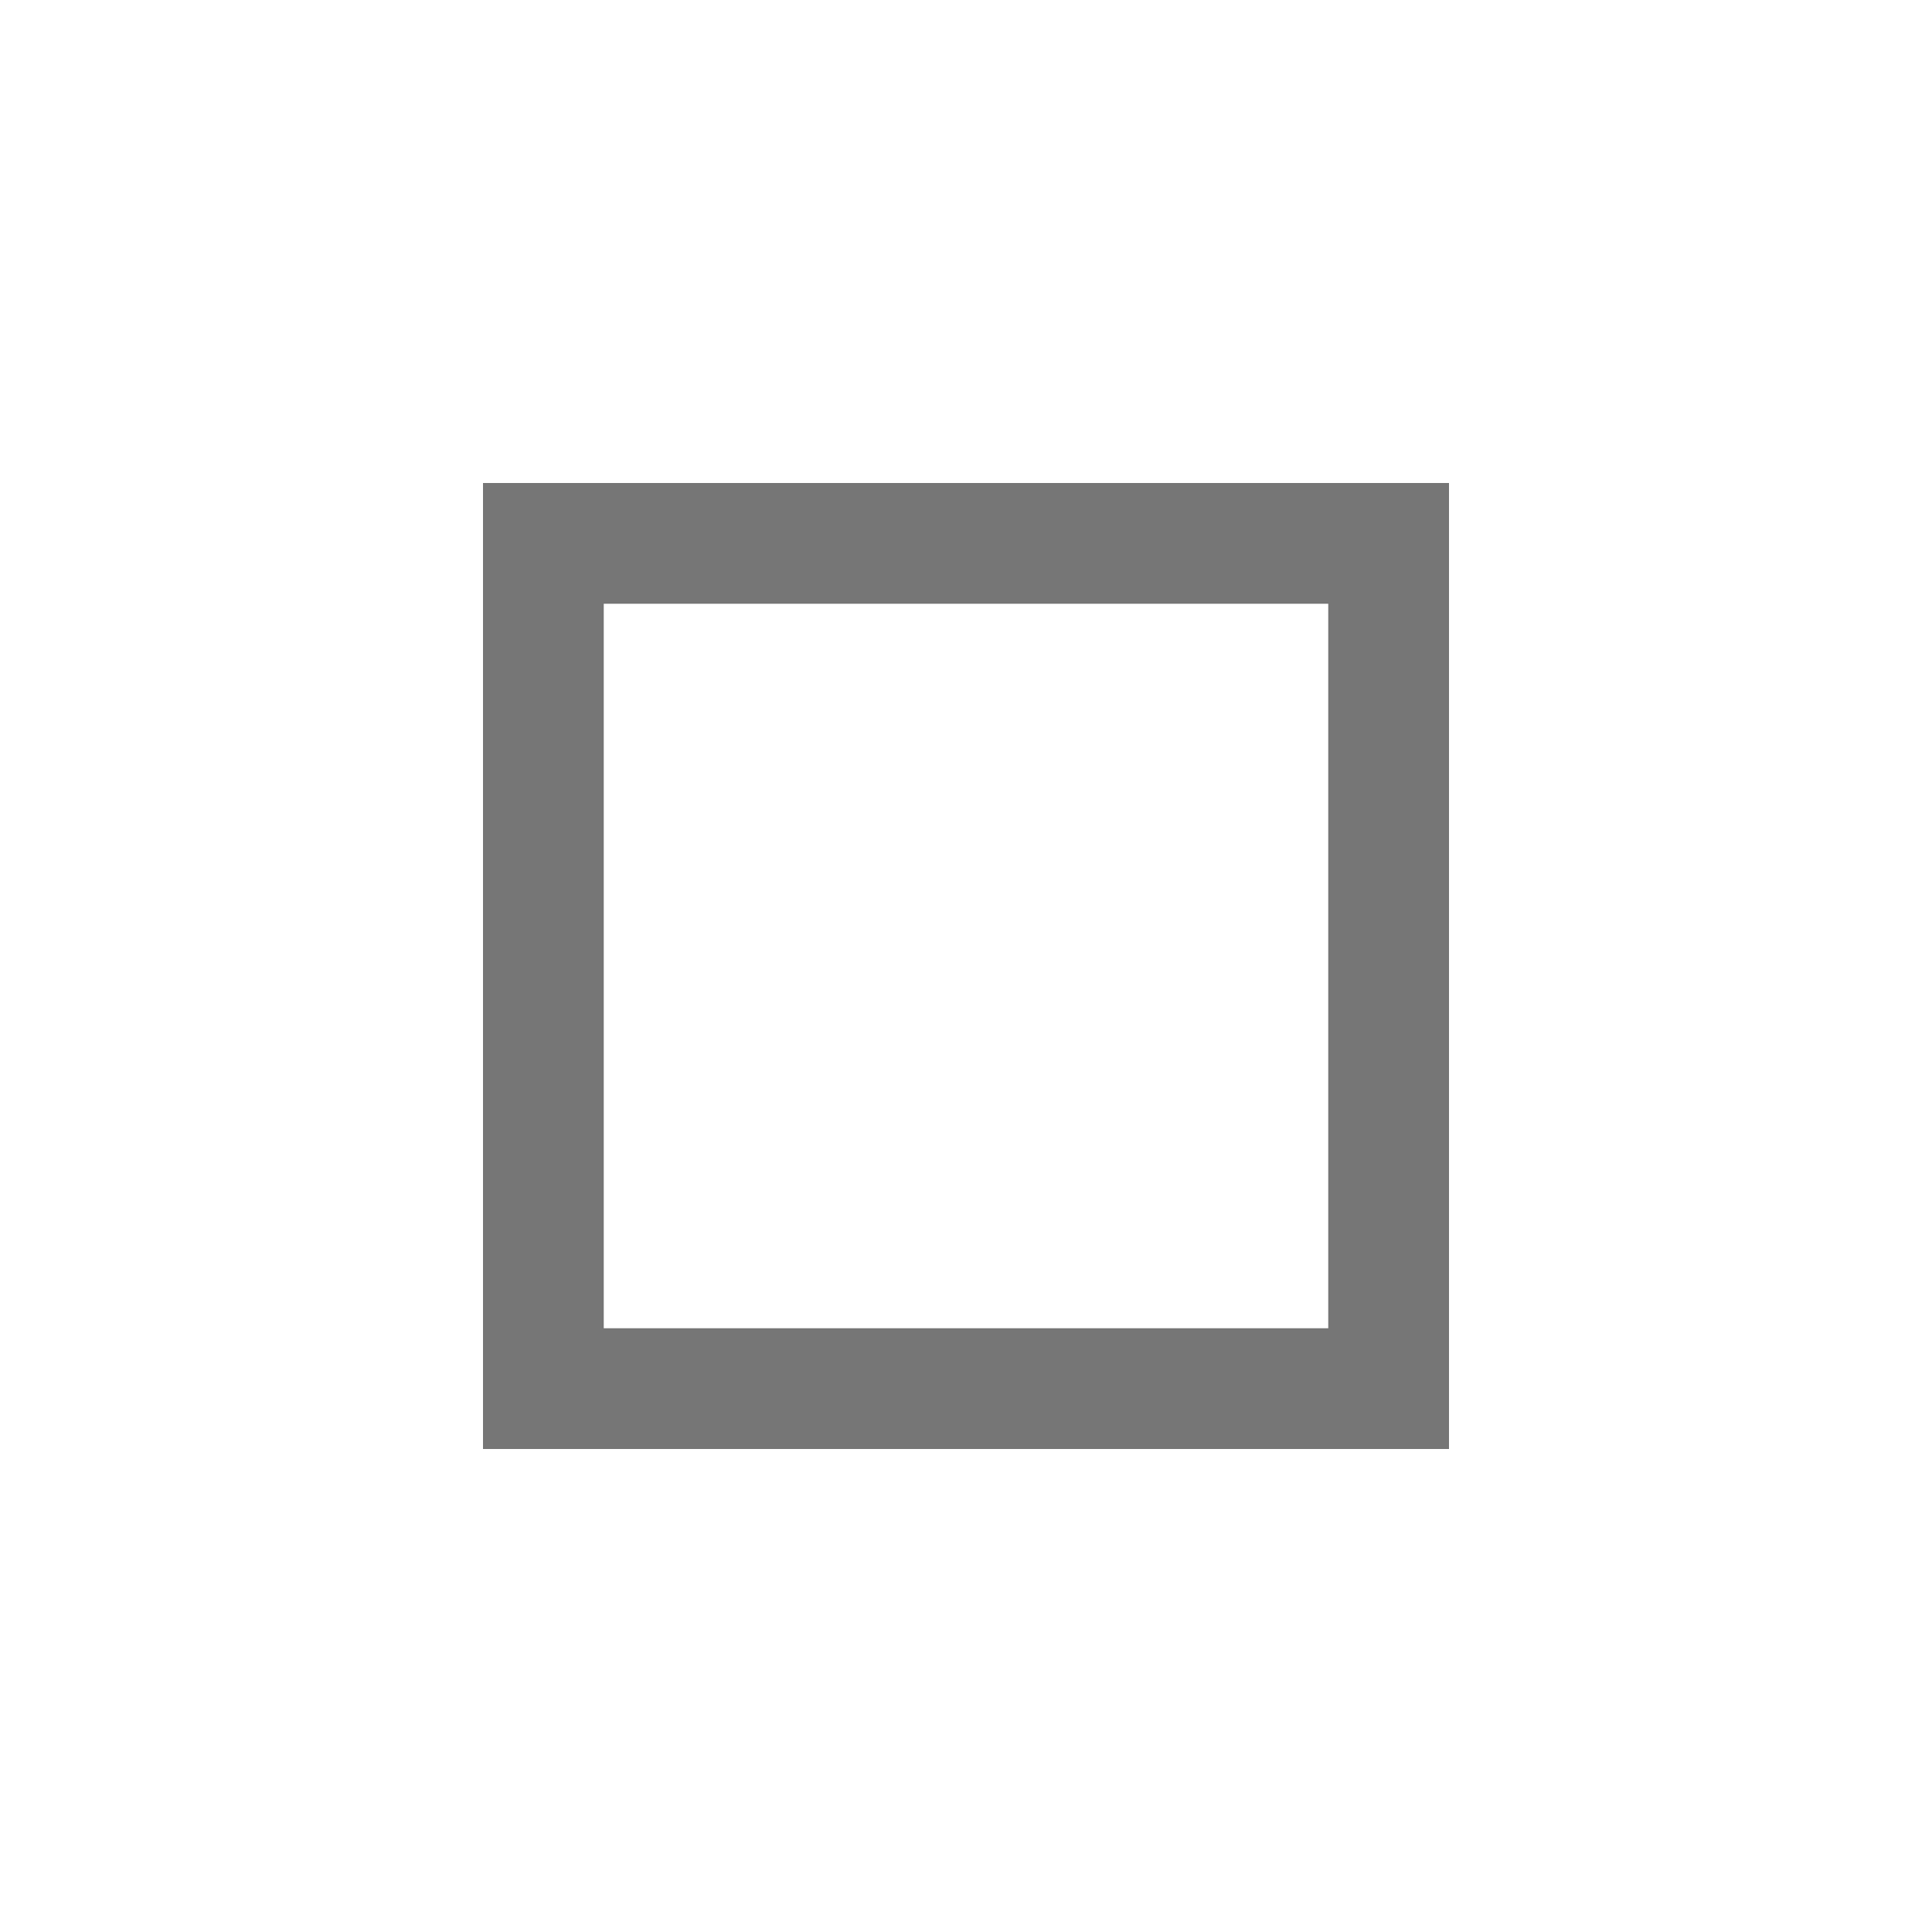
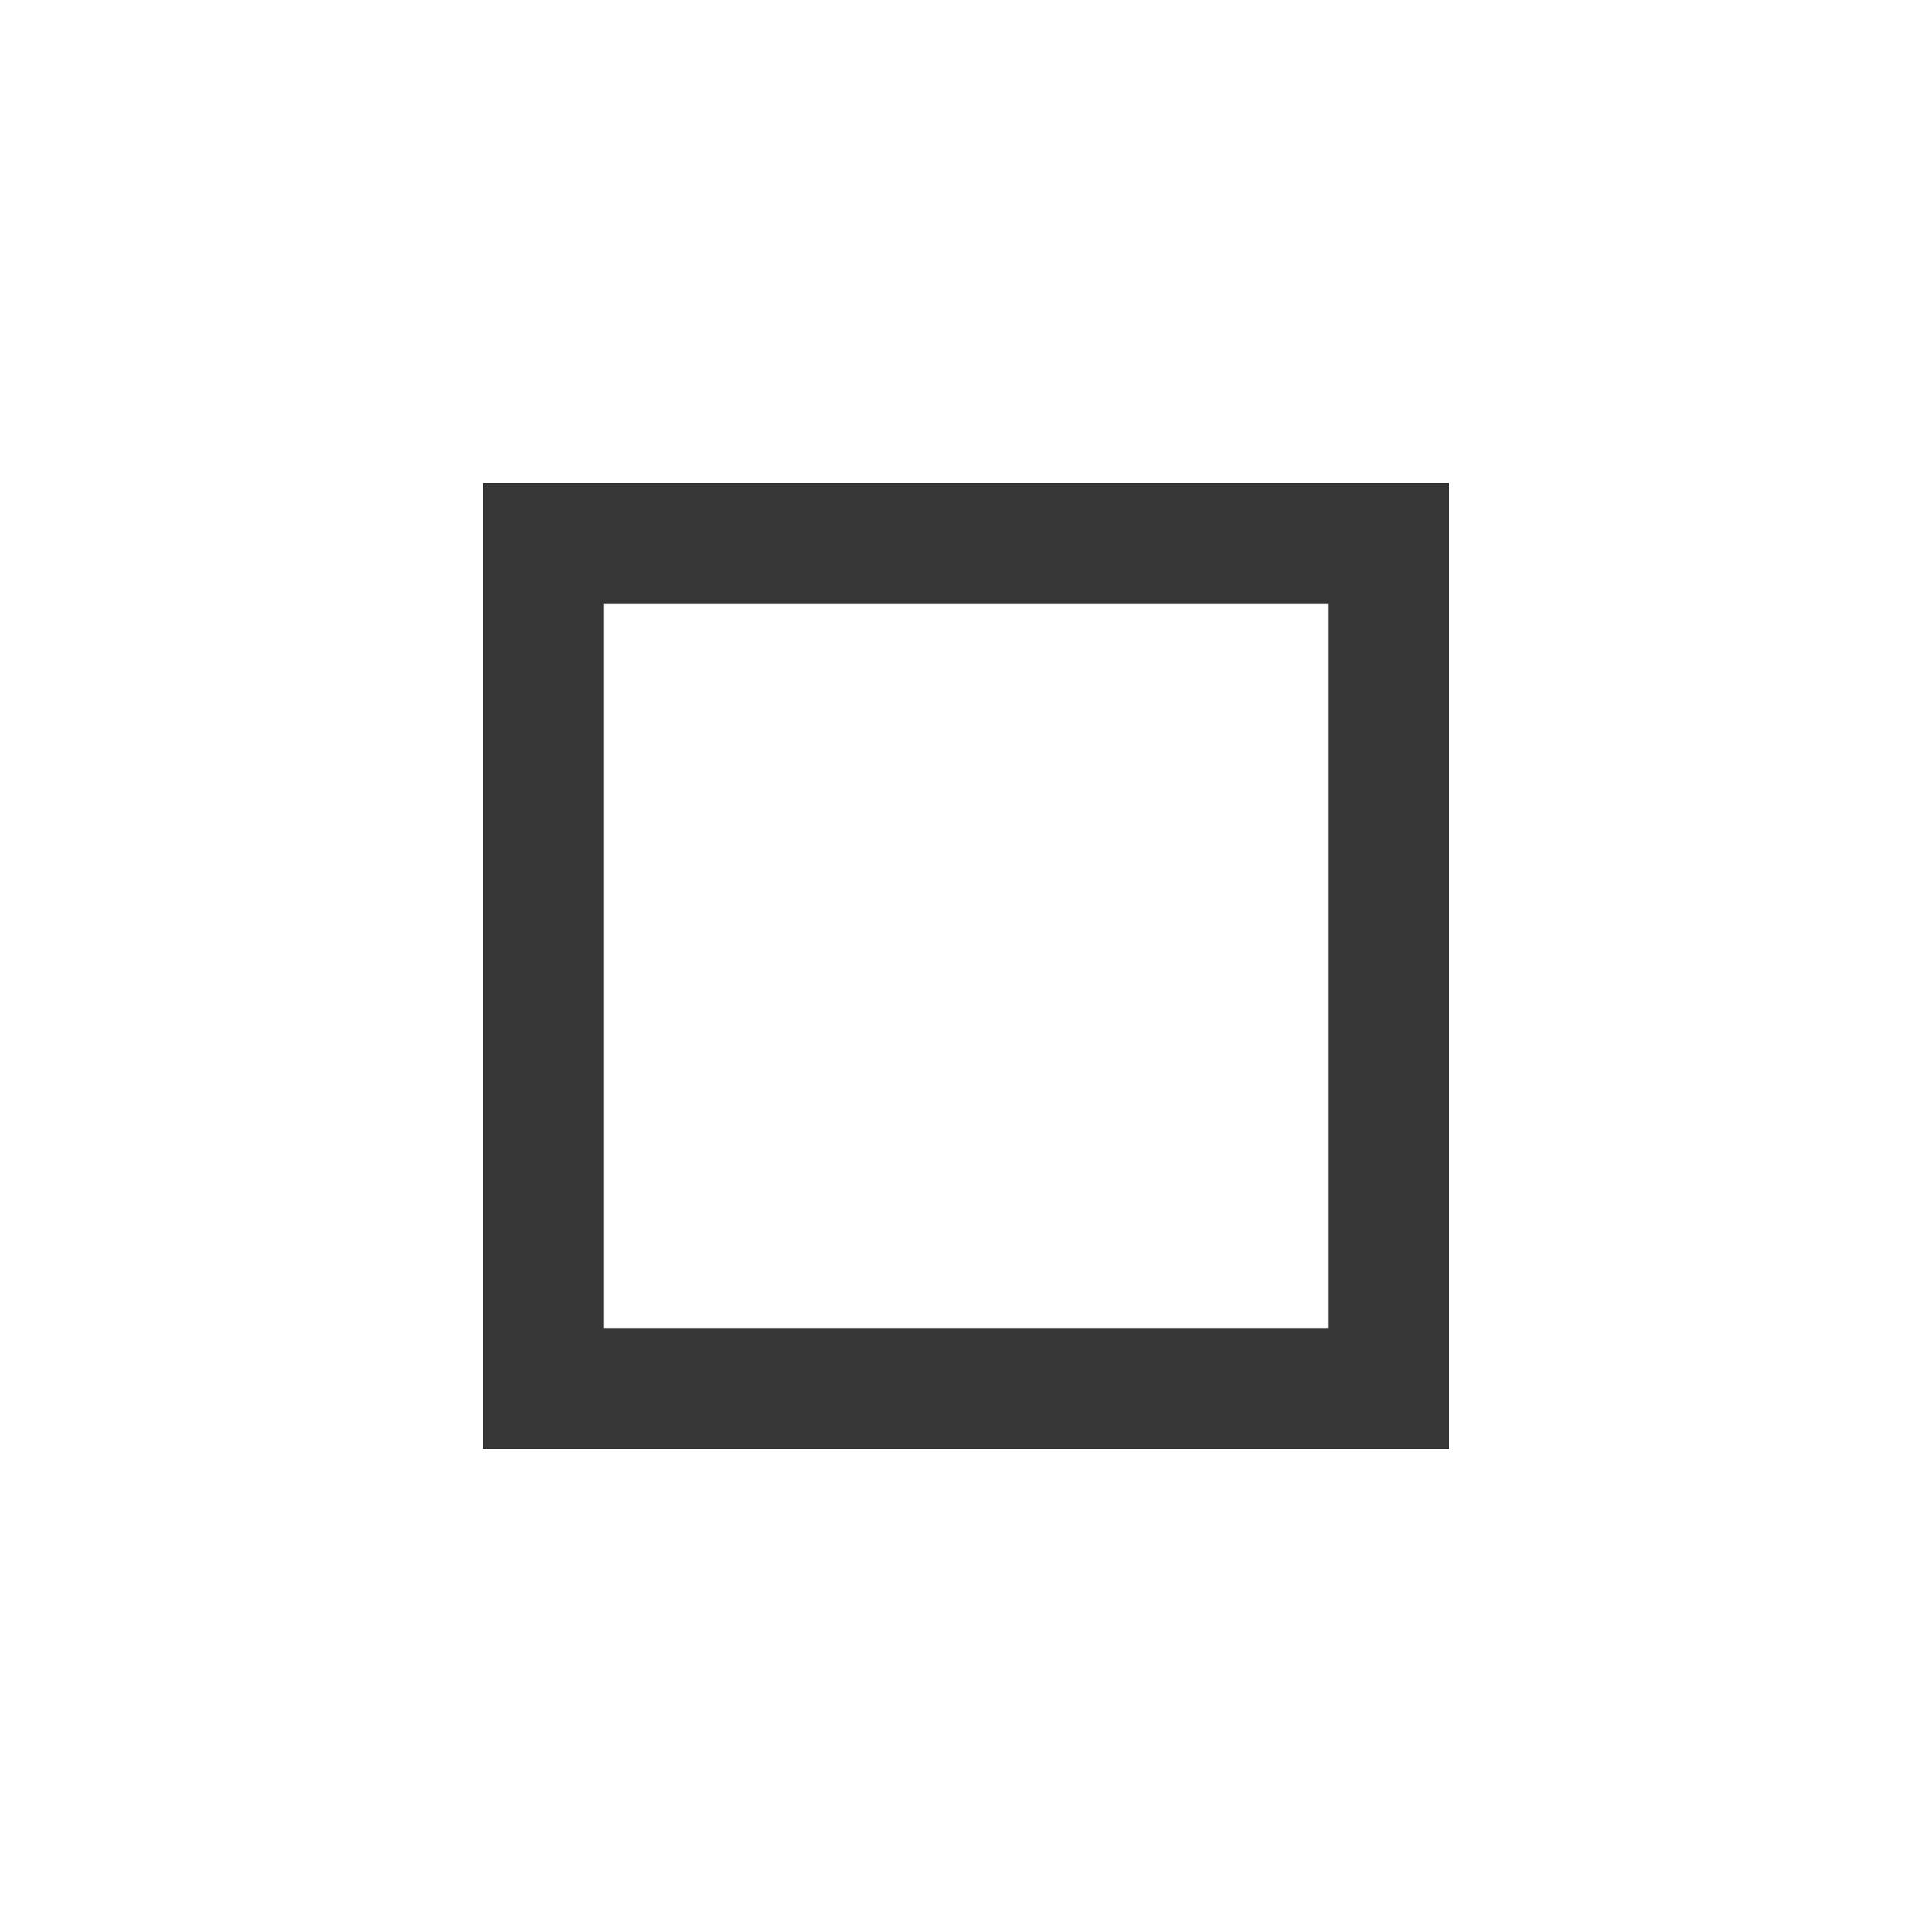
<svg xmlns="http://www.w3.org/2000/svg" height="48" width="48">
-   <path fill="#767676" d="M15 15v18Zm-3 21V12h24v24Zm3-3h18V15H15Z" />
+   <path fill="#363636" d="M15 15v18Zm-3 21V12h24v24Zm3-3h18V15H15Z" />
</svg>
